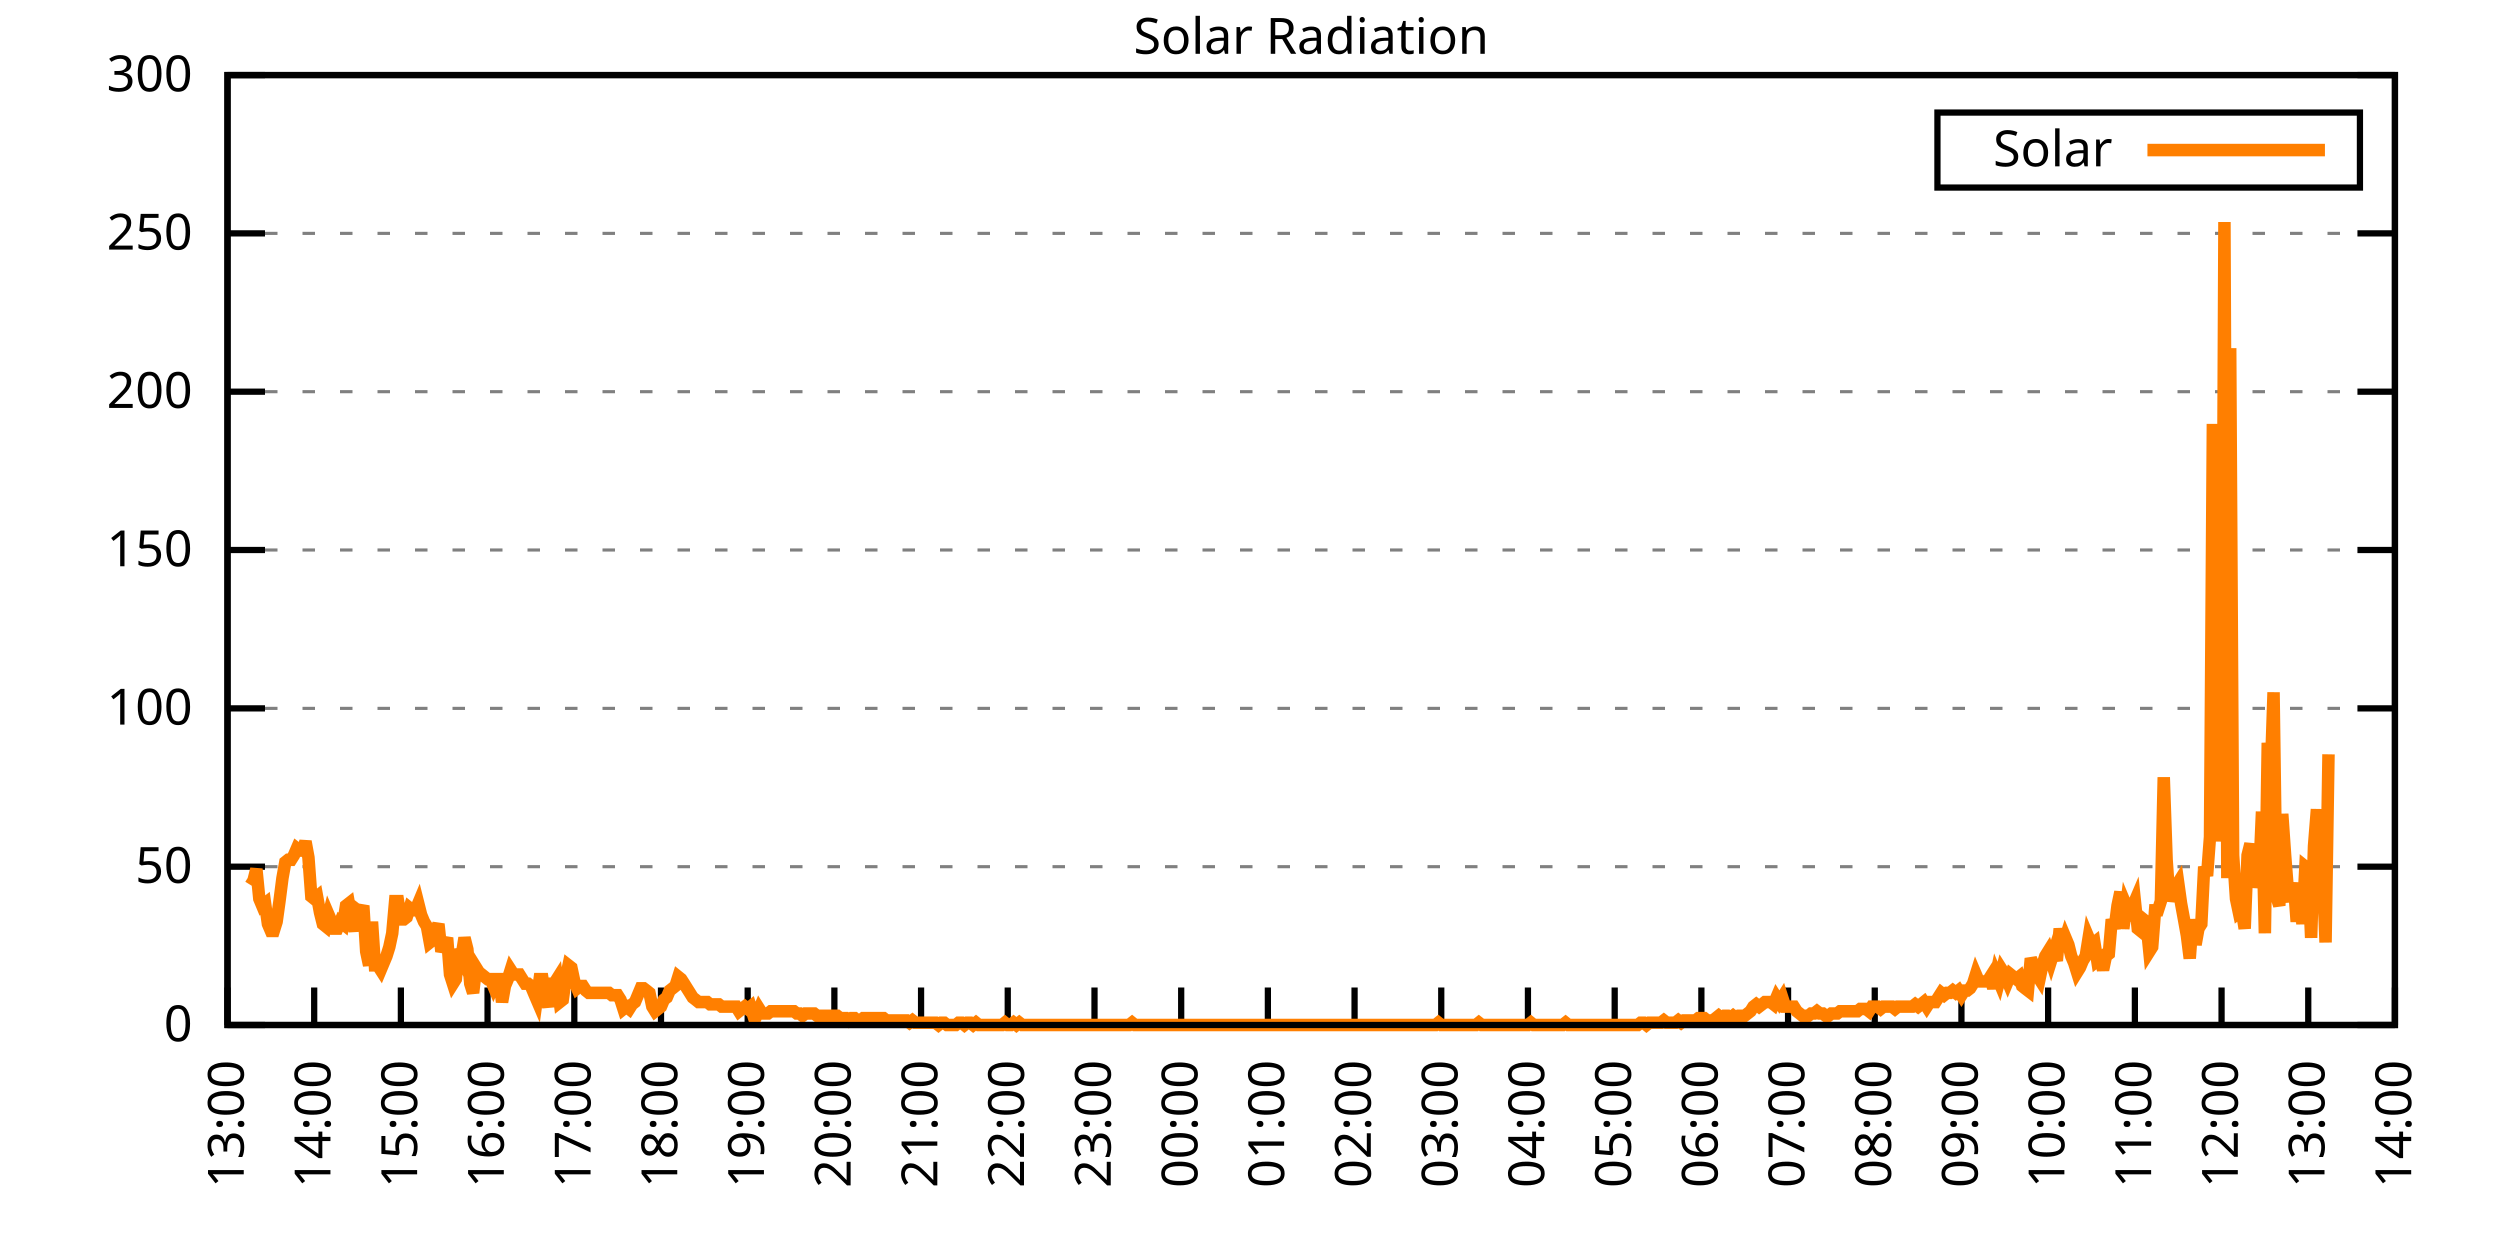
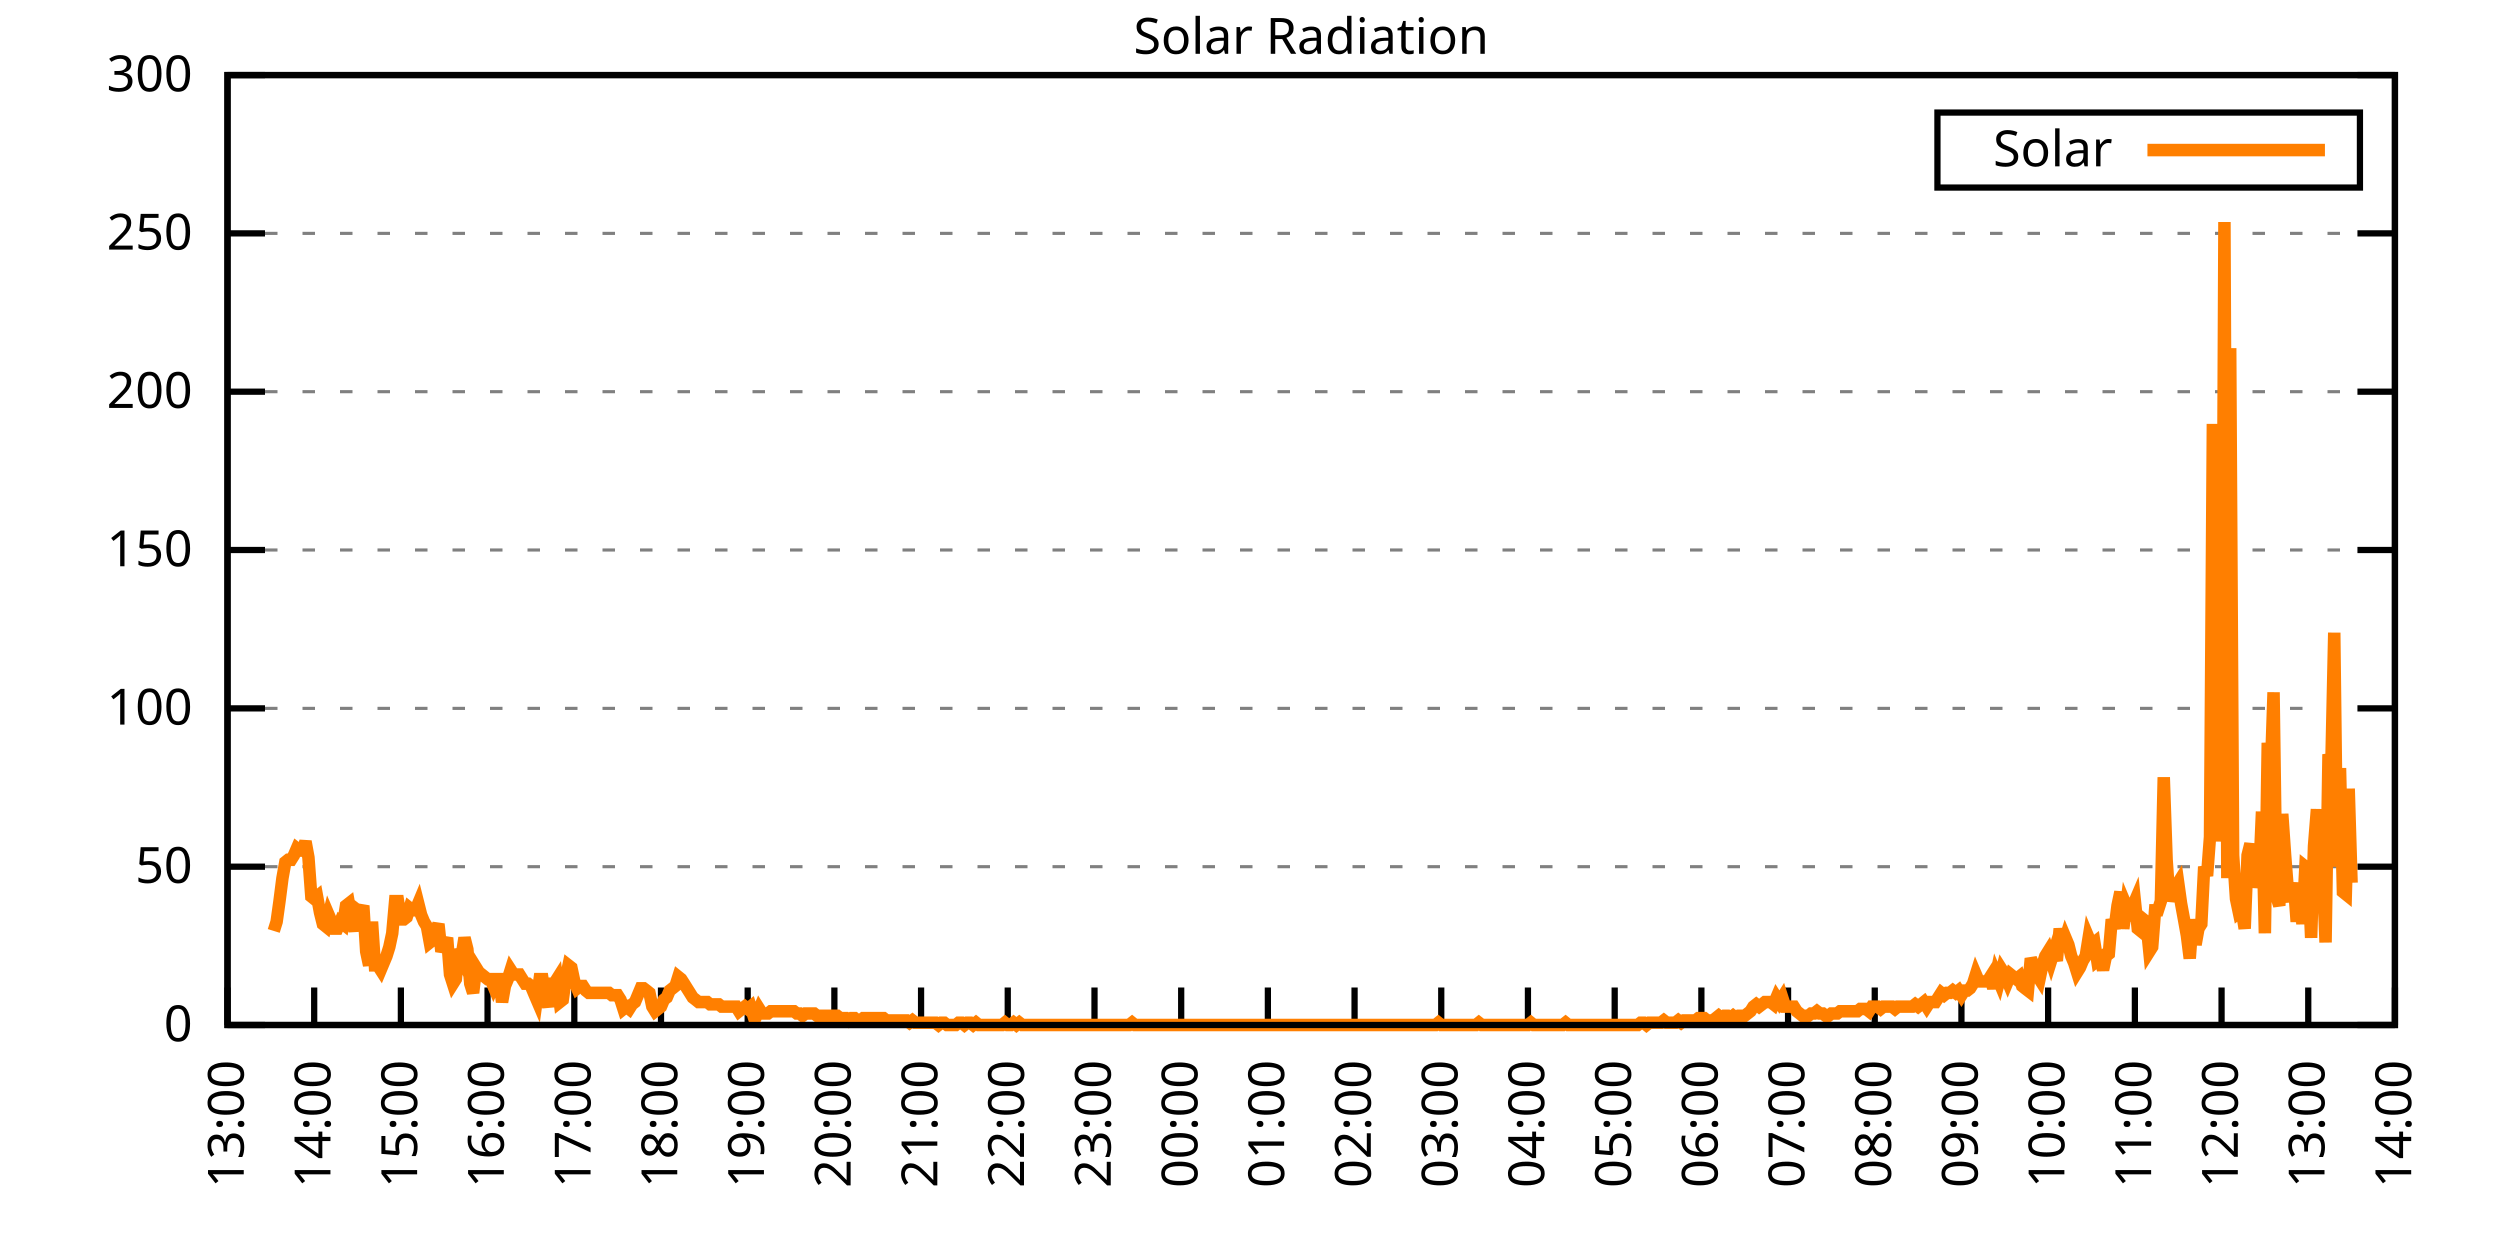
<svg xmlns="http://www.w3.org/2000/svg" xmlns:xlink="http://www.w3.org/1999/xlink" width="400" height="200" viewBox="0 0 400 200">
  <g id="gnuplot_canvas">
    <rect x="0" y="0" width="400" height="200" fill="none" />
    <defs>
      <circle id="gpDot" r="0.5" stroke-width="0.5" stroke="currentColor" />
      <path id="gpPt0" stroke-width="0.333" stroke="currentColor" d="M-1,0 h2 M0,-1 v2" />
      <path id="gpPt1" stroke-width="0.333" stroke="currentColor" d="M-1,-1 L1,1 M1,-1 L-1,1" />
      <path id="gpPt2" stroke-width="0.333" stroke="currentColor" d="M-1,0 L1,0 M0,-1 L0,1 M-1,-1 L1,1 M-1,1 L1,-1" />
      <rect id="gpPt3" stroke-width="0.333" stroke="currentColor" x="-1" y="-1" width="2" height="2" />
      <rect id="gpPt4" stroke-width="0.333" stroke="currentColor" fill="currentColor" x="-1" y="-1" width="2" height="2" />
      <circle id="gpPt5" stroke-width="0.333" stroke="currentColor" cx="0" cy="0" r="1" />
      <use xlink:href="#gpPt5" id="gpPt6" fill="currentColor" stroke="none" />
      <path id="gpPt7" stroke-width="0.333" stroke="currentColor" d="M0,-1.33 L-1.33,0.67 L1.33,0.67 z" />
      <use xlink:href="#gpPt7" id="gpPt8" fill="currentColor" stroke="none" />
      <use xlink:href="#gpPt7" id="gpPt9" stroke="currentColor" transform="rotate(180)" />
      <use xlink:href="#gpPt9" id="gpPt10" fill="currentColor" stroke="none" />
      <use xlink:href="#gpPt3" id="gpPt11" stroke="currentColor" transform="rotate(45)" />
      <use xlink:href="#gpPt11" id="gpPt12" fill="currentColor" stroke="none" />
      <path id="gpPt13" stroke-width="0.333" stroke="currentColor" d="M0,1.330 L1.265,0.411 L0.782,-1.067 L-0.782,-1.076 L-1.265,0.411 z" />
      <use xlink:href="#gpPt13" id="gpPt14" fill="currentColor" stroke="none" />
      <filter id="textbox" filterUnits="objectBoundingBox" x="0" y="0" height="1" width="1">
        <feFlood flood-color="white" flood-opacity="1" result="bgnd" />
        <feComposite in="SourceGraphic" in2="bgnd" operator="atop" />
      </filter>
      <filter id="greybox" filterUnits="objectBoundingBox" x="0" y="0" height="1" width="1">
        <feFlood flood-color="lightgrey" flood-opacity="1" result="grey" />
        <feComposite in="SourceGraphic" in2="grey" operator="atop" />
      </filter>
    </defs>
    <g fill="none" color="white" stroke="currentColor" stroke-width="1.00" stroke-linecap="butt" stroke-linejoin="miter">
</g>
    <g fill="none" color="black" stroke="currentColor" stroke-width="1.00" stroke-linecap="butt" stroke-linejoin="miter">
      <g stroke="none" shape-rendering="crispEdges">
        <polygon fill="rgb(255, 255, 255)" points="36.40,164.00 383.18,164.00 383.18,12.02 36.40,12.02 " />
      </g>
    </g>
    <g fill="none" color="black" stroke="currentColor" stroke-width="1.00" stroke-linecap="butt" stroke-linejoin="miter">
</g>
    <g fill="none" color="black" stroke="black" stroke-width="0.50" stroke-linecap="butt" stroke-linejoin="miter">
</g>
    <g fill="none" color="gray" stroke="currentColor" stroke-width="0.50" stroke-linecap="butt" stroke-linejoin="miter">
      <path stroke="gray" stroke-dasharray="2,4" class="gridline" d="M36.40,164.00 L383.19,164.00  " />
    </g>
    <g fill="none" color="gray" stroke="gray" stroke-width="1.00" stroke-linecap="butt" stroke-linejoin="miter">
</g>
    <g fill="none" color="black" stroke="currentColor" stroke-width="1.00" stroke-linecap="butt" stroke-linejoin="miter">
      <path stroke="black" d="M36.40,164.00 L42.40,164.00 M383.19,164.00 L377.19,164.00  " />
      <g transform="translate(30.80,166.60)" stroke="none" fill="black" font-family="Sans" font-size="8.00" text-anchor="end">
        <text>
          <tspan font-family="Sans"> 0</tspan>
        </text>
      </g>
    </g>
    <g fill="none" color="black" stroke="currentColor" stroke-width="1.00" stroke-linecap="butt" stroke-linejoin="miter">
</g>
    <g fill="none" color="black" stroke="black" stroke-width="0.50" stroke-linecap="butt" stroke-linejoin="miter">
</g>
    <g fill="none" color="gray" stroke="currentColor" stroke-width="0.50" stroke-linecap="butt" stroke-linejoin="miter">
      <path stroke="gray" stroke-dasharray="2,4" class="gridline" d="M36.40,138.67 L383.19,138.67  " />
    </g>
    <g fill="none" color="gray" stroke="gray" stroke-width="1.00" stroke-linecap="butt" stroke-linejoin="miter">
</g>
    <g fill="none" color="black" stroke="currentColor" stroke-width="1.00" stroke-linecap="butt" stroke-linejoin="miter">
      <path stroke="black" d="M36.40,138.67 L42.40,138.67 M383.19,138.67 L377.19,138.67  " />
      <g transform="translate(30.80,141.27)" stroke="none" fill="black" font-family="Sans" font-size="8.00" text-anchor="end">
        <text>
          <tspan font-family="Sans"> 50</tspan>
        </text>
      </g>
    </g>
    <g fill="none" color="black" stroke="currentColor" stroke-width="1.00" stroke-linecap="butt" stroke-linejoin="miter">
</g>
    <g fill="none" color="black" stroke="black" stroke-width="0.50" stroke-linecap="butt" stroke-linejoin="miter">
</g>
    <g fill="none" color="gray" stroke="currentColor" stroke-width="0.50" stroke-linecap="butt" stroke-linejoin="miter">
      <path stroke="gray" stroke-dasharray="2,4" class="gridline" d="M36.40,113.34 L383.19,113.34  " />
    </g>
    <g fill="none" color="gray" stroke="gray" stroke-width="1.00" stroke-linecap="butt" stroke-linejoin="miter">
</g>
    <g fill="none" color="black" stroke="currentColor" stroke-width="1.00" stroke-linecap="butt" stroke-linejoin="miter">
      <path stroke="black" d="M36.40,113.34 L42.40,113.34 M383.19,113.34 L377.19,113.34  " />
      <g transform="translate(30.80,115.94)" stroke="none" fill="black" font-family="Sans" font-size="8.00" text-anchor="end">
        <text>
          <tspan font-family="Sans"> 100</tspan>
        </text>
      </g>
    </g>
    <g fill="none" color="black" stroke="currentColor" stroke-width="1.00" stroke-linecap="butt" stroke-linejoin="miter">
</g>
    <g fill="none" color="black" stroke="black" stroke-width="0.50" stroke-linecap="butt" stroke-linejoin="miter">
</g>
    <g fill="none" color="gray" stroke="currentColor" stroke-width="0.50" stroke-linecap="butt" stroke-linejoin="miter">
      <path stroke="gray" stroke-dasharray="2,4" class="gridline" d="M36.40,88.00 L383.19,88.00  " />
    </g>
    <g fill="none" color="gray" stroke="gray" stroke-width="1.00" stroke-linecap="butt" stroke-linejoin="miter">
</g>
    <g fill="none" color="black" stroke="currentColor" stroke-width="1.00" stroke-linecap="butt" stroke-linejoin="miter">
      <path stroke="black" d="M36.40,88.00 L42.40,88.00 M383.19,88.00 L377.19,88.00  " />
      <g transform="translate(30.80,90.60)" stroke="none" fill="black" font-family="Sans" font-size="8.00" text-anchor="end">
        <text>
          <tspan font-family="Sans"> 150</tspan>
        </text>
      </g>
    </g>
    <g fill="none" color="black" stroke="currentColor" stroke-width="1.00" stroke-linecap="butt" stroke-linejoin="miter">
</g>
    <g fill="none" color="black" stroke="black" stroke-width="0.50" stroke-linecap="butt" stroke-linejoin="miter">
</g>
    <g fill="none" color="gray" stroke="currentColor" stroke-width="0.50" stroke-linecap="butt" stroke-linejoin="miter">
      <path stroke="gray" stroke-dasharray="2,4" class="gridline" d="M36.40,62.67 L383.19,62.67  " />
    </g>
    <g fill="none" color="gray" stroke="gray" stroke-width="1.00" stroke-linecap="butt" stroke-linejoin="miter">
</g>
    <g fill="none" color="black" stroke="currentColor" stroke-width="1.00" stroke-linecap="butt" stroke-linejoin="miter">
      <path stroke="black" d="M36.40,62.67 L42.40,62.67 M383.19,62.67 L377.19,62.67  " />
      <g transform="translate(30.80,65.27)" stroke="none" fill="black" font-family="Sans" font-size="8.00" text-anchor="end">
        <text>
          <tspan font-family="Sans"> 200</tspan>
        </text>
      </g>
    </g>
    <g fill="none" color="black" stroke="currentColor" stroke-width="1.00" stroke-linecap="butt" stroke-linejoin="miter">
</g>
    <g fill="none" color="black" stroke="black" stroke-width="0.50" stroke-linecap="butt" stroke-linejoin="miter">
</g>
    <g fill="none" color="gray" stroke="currentColor" stroke-width="0.50" stroke-linecap="butt" stroke-linejoin="miter">
      <path stroke="gray" stroke-dasharray="2,4" class="gridline" d="M36.40,37.34 L383.19,37.34  " />
    </g>
    <g fill="none" color="gray" stroke="gray" stroke-width="1.00" stroke-linecap="butt" stroke-linejoin="miter">
</g>
    <g fill="none" color="black" stroke="currentColor" stroke-width="1.00" stroke-linecap="butt" stroke-linejoin="miter">
      <path stroke="black" d="M36.40,37.34 L42.40,37.34 M383.19,37.34 L377.19,37.34  " />
      <g transform="translate(30.80,39.94)" stroke="none" fill="black" font-family="Sans" font-size="8.00" text-anchor="end">
        <text>
          <tspan font-family="Sans"> 250</tspan>
        </text>
      </g>
    </g>
    <g fill="none" color="black" stroke="currentColor" stroke-width="1.00" stroke-linecap="butt" stroke-linejoin="miter">
</g>
    <g fill="none" color="black" stroke="black" stroke-width="0.50" stroke-linecap="butt" stroke-linejoin="miter">
</g>
    <g fill="none" color="gray" stroke="currentColor" stroke-width="0.50" stroke-linecap="butt" stroke-linejoin="miter">
      <path stroke="gray" stroke-dasharray="2,4" class="gridline" d="M36.40,12.01 L383.19,12.01  " />
    </g>
    <g fill="none" color="gray" stroke="gray" stroke-width="1.00" stroke-linecap="butt" stroke-linejoin="miter">
</g>
    <g fill="none" color="black" stroke="currentColor" stroke-width="1.00" stroke-linecap="butt" stroke-linejoin="miter">
      <path stroke="black" d="M36.40,12.01 L42.40,12.01 M383.19,12.01 L377.19,12.01  " />
      <g transform="translate(30.80,14.61)" stroke="none" fill="black" font-family="Sans" font-size="8.00" text-anchor="end">
        <text>
          <tspan font-family="Sans"> 300</tspan>
        </text>
      </g>
    </g>
    <g fill="none" color="black" stroke="currentColor" stroke-width="1.00" stroke-linecap="butt" stroke-linejoin="miter">
      <path stroke="black" d="M36.40,164.00 L36.40,158.00  " />
      <g transform="translate(39.00,169.60) rotate(270.00)" stroke="none" fill="black" font-family="Sans" font-size="8.00" text-anchor="end">
        <text>
          <tspan font-family="Sans">13:00</tspan>
        </text>
      </g>
    </g>
    <g fill="none" color="black" stroke="currentColor" stroke-width="1.00" stroke-linecap="butt" stroke-linejoin="miter">
      <path stroke="black" d="M50.27,164.00 L50.27,158.00  " />
      <g transform="translate(52.87,169.60) rotate(270.00)" stroke="none" fill="black" font-family="Sans" font-size="8.00" text-anchor="end">
        <text>
          <tspan font-family="Sans">14:00</tspan>
        </text>
      </g>
    </g>
    <g fill="none" color="black" stroke="currentColor" stroke-width="1.00" stroke-linecap="butt" stroke-linejoin="miter">
      <path stroke="black" d="M64.14,164.00 L64.14,158.00  " />
      <g transform="translate(66.74,169.60) rotate(270.00)" stroke="none" fill="black" font-family="Sans" font-size="8.00" text-anchor="end">
        <text>
          <tspan font-family="Sans">15:00</tspan>
        </text>
      </g>
    </g>
    <g fill="none" color="black" stroke="currentColor" stroke-width="1.00" stroke-linecap="butt" stroke-linejoin="miter">
      <path stroke="black" d="M78.01,164.00 L78.01,158.00  " />
      <g transform="translate(80.61,169.60) rotate(270.00)" stroke="none" fill="black" font-family="Sans" font-size="8.00" text-anchor="end">
        <text>
          <tspan font-family="Sans">16:00</tspan>
        </text>
      </g>
    </g>
    <g fill="none" color="black" stroke="currentColor" stroke-width="1.00" stroke-linecap="butt" stroke-linejoin="miter">
      <path stroke="black" d="M91.89,164.00 L91.89,158.00  " />
      <g transform="translate(94.49,169.60) rotate(270.00)" stroke="none" fill="black" font-family="Sans" font-size="8.00" text-anchor="end">
        <text>
          <tspan font-family="Sans">17:00</tspan>
        </text>
      </g>
    </g>
    <g fill="none" color="black" stroke="currentColor" stroke-width="1.00" stroke-linecap="butt" stroke-linejoin="miter">
      <path stroke="black" d="M105.76,164.00 L105.76,158.00  " />
      <g transform="translate(108.36,169.60) rotate(270.00)" stroke="none" fill="black" font-family="Sans" font-size="8.00" text-anchor="end">
        <text>
          <tspan font-family="Sans">18:00</tspan>
        </text>
      </g>
    </g>
    <g fill="none" color="black" stroke="currentColor" stroke-width="1.00" stroke-linecap="butt" stroke-linejoin="miter">
      <path stroke="black" d="M119.63,164.00 L119.63,158.00  " />
      <g transform="translate(122.23,169.60) rotate(270.00)" stroke="none" fill="black" font-family="Sans" font-size="8.00" text-anchor="end">
        <text>
          <tspan font-family="Sans">19:00</tspan>
        </text>
      </g>
    </g>
    <g fill="none" color="black" stroke="currentColor" stroke-width="1.00" stroke-linecap="butt" stroke-linejoin="miter">
      <path stroke="black" d="M133.50,164.00 L133.50,158.00  " />
      <g transform="translate(136.10,169.60) rotate(270.00)" stroke="none" fill="black" font-family="Sans" font-size="8.00" text-anchor="end">
        <text>
          <tspan font-family="Sans">20:00</tspan>
        </text>
      </g>
    </g>
    <g fill="none" color="black" stroke="currentColor" stroke-width="1.00" stroke-linecap="butt" stroke-linejoin="miter">
      <path stroke="black" d="M147.37,164.00 L147.37,158.00  " />
      <g transform="translate(149.97,169.60) rotate(270.00)" stroke="none" fill="black" font-family="Sans" font-size="8.00" text-anchor="end">
        <text>
          <tspan font-family="Sans">21:00</tspan>
        </text>
      </g>
    </g>
    <g fill="none" color="black" stroke="currentColor" stroke-width="1.00" stroke-linecap="butt" stroke-linejoin="miter">
      <path stroke="black" d="M161.24,164.00 L161.24,158.00  " />
      <g transform="translate(163.84,169.60) rotate(270.00)" stroke="none" fill="black" font-family="Sans" font-size="8.00" text-anchor="end">
        <text>
          <tspan font-family="Sans">22:00</tspan>
        </text>
      </g>
    </g>
    <g fill="none" color="black" stroke="currentColor" stroke-width="1.00" stroke-linecap="butt" stroke-linejoin="miter">
      <path stroke="black" d="M175.12,164.00 L175.12,158.00  " />
      <g transform="translate(177.72,169.60) rotate(270.00)" stroke="none" fill="black" font-family="Sans" font-size="8.00" text-anchor="end">
        <text>
          <tspan font-family="Sans">23:00</tspan>
        </text>
      </g>
    </g>
    <g fill="none" color="black" stroke="currentColor" stroke-width="1.00" stroke-linecap="butt" stroke-linejoin="miter">
      <path stroke="black" d="M188.99,164.00 L188.99,158.00  " />
      <g transform="translate(191.59,169.60) rotate(270.00)" stroke="none" fill="black" font-family="Sans" font-size="8.00" text-anchor="end">
        <text>
          <tspan font-family="Sans">00:00</tspan>
        </text>
      </g>
    </g>
    <g fill="none" color="black" stroke="currentColor" stroke-width="1.00" stroke-linecap="butt" stroke-linejoin="miter">
      <path stroke="black" d="M202.86,164.00 L202.86,158.00  " />
      <g transform="translate(205.46,169.60) rotate(270.00)" stroke="none" fill="black" font-family="Sans" font-size="8.00" text-anchor="end">
        <text>
          <tspan font-family="Sans">01:00</tspan>
        </text>
      </g>
    </g>
    <g fill="none" color="black" stroke="currentColor" stroke-width="1.00" stroke-linecap="butt" stroke-linejoin="miter">
      <path stroke="black" d="M216.73,164.00 L216.73,158.00  " />
      <g transform="translate(219.33,169.60) rotate(270.00)" stroke="none" fill="black" font-family="Sans" font-size="8.00" text-anchor="end">
        <text>
          <tspan font-family="Sans">02:00</tspan>
        </text>
      </g>
    </g>
    <g fill="none" color="black" stroke="currentColor" stroke-width="1.00" stroke-linecap="butt" stroke-linejoin="miter">
      <path stroke="black" d="M230.60,164.00 L230.60,158.00  " />
      <g transform="translate(233.20,169.60) rotate(270.00)" stroke="none" fill="black" font-family="Sans" font-size="8.00" text-anchor="end">
        <text>
          <tspan font-family="Sans">03:00</tspan>
        </text>
      </g>
    </g>
    <g fill="none" color="black" stroke="currentColor" stroke-width="1.00" stroke-linecap="butt" stroke-linejoin="miter">
      <path stroke="black" d="M244.47,164.00 L244.47,158.00  " />
      <g transform="translate(247.07,169.60) rotate(270.00)" stroke="none" fill="black" font-family="Sans" font-size="8.00" text-anchor="end">
        <text>
          <tspan font-family="Sans">04:00</tspan>
        </text>
      </g>
    </g>
    <g fill="none" color="black" stroke="currentColor" stroke-width="1.00" stroke-linecap="butt" stroke-linejoin="miter">
      <path stroke="black" d="M258.35,164.00 L258.35,158.00  " />
      <g transform="translate(260.95,169.60) rotate(270.00)" stroke="none" fill="black" font-family="Sans" font-size="8.00" text-anchor="end">
        <text>
          <tspan font-family="Sans">05:00</tspan>
        </text>
      </g>
    </g>
    <g fill="none" color="black" stroke="currentColor" stroke-width="1.00" stroke-linecap="butt" stroke-linejoin="miter">
      <path stroke="black" d="M272.22,164.00 L272.22,158.00  " />
      <g transform="translate(274.82,169.60) rotate(270.00)" stroke="none" fill="black" font-family="Sans" font-size="8.00" text-anchor="end">
        <text>
          <tspan font-family="Sans">06:00</tspan>
        </text>
      </g>
    </g>
    <g fill="none" color="black" stroke="currentColor" stroke-width="1.00" stroke-linecap="butt" stroke-linejoin="miter">
      <path stroke="black" d="M286.09,164.00 L286.09,158.00  " />
      <g transform="translate(288.69,169.60) rotate(270.00)" stroke="none" fill="black" font-family="Sans" font-size="8.00" text-anchor="end">
        <text>
          <tspan font-family="Sans">07:00</tspan>
        </text>
      </g>
    </g>
    <g fill="none" color="black" stroke="currentColor" stroke-width="1.00" stroke-linecap="butt" stroke-linejoin="miter">
      <path stroke="black" d="M299.96,164.00 L299.96,158.00  " />
      <g transform="translate(302.56,169.60) rotate(270.00)" stroke="none" fill="black" font-family="Sans" font-size="8.00" text-anchor="end">
        <text>
          <tspan font-family="Sans">08:00</tspan>
        </text>
      </g>
    </g>
    <g fill="none" color="black" stroke="currentColor" stroke-width="1.00" stroke-linecap="butt" stroke-linejoin="miter">
      <path stroke="black" d="M313.83,164.00 L313.83,158.00  " />
      <g transform="translate(316.43,169.60) rotate(270.00)" stroke="none" fill="black" font-family="Sans" font-size="8.00" text-anchor="end">
        <text>
          <tspan font-family="Sans">09:00</tspan>
        </text>
      </g>
    </g>
    <g fill="none" color="black" stroke="currentColor" stroke-width="1.00" stroke-linecap="butt" stroke-linejoin="miter">
      <path stroke="black" d="M327.70,164.00 L327.70,158.00  " />
      <g transform="translate(330.30,169.60) rotate(270.00)" stroke="none" fill="black" font-family="Sans" font-size="8.00" text-anchor="end">
        <text>
          <tspan font-family="Sans">10:00</tspan>
        </text>
      </g>
    </g>
    <g fill="none" color="black" stroke="currentColor" stroke-width="1.00" stroke-linecap="butt" stroke-linejoin="miter">
      <path stroke="black" d="M341.58,164.00 L341.58,158.00  " />
      <g transform="translate(344.18,169.60) rotate(270.00)" stroke="none" fill="black" font-family="Sans" font-size="8.00" text-anchor="end">
        <text>
          <tspan font-family="Sans">11:00</tspan>
        </text>
      </g>
    </g>
    <g fill="none" color="black" stroke="currentColor" stroke-width="1.00" stroke-linecap="butt" stroke-linejoin="miter">
      <path stroke="black" d="M355.45,164.00 L355.45,158.00  " />
      <g transform="translate(358.05,169.60) rotate(270.00)" stroke="none" fill="black" font-family="Sans" font-size="8.00" text-anchor="end">
        <text>
          <tspan font-family="Sans">12:00</tspan>
        </text>
      </g>
    </g>
    <g fill="none" color="black" stroke="currentColor" stroke-width="1.00" stroke-linecap="butt" stroke-linejoin="miter">
      <path stroke="black" d="M369.32,164.00 L369.32,158.00  " />
      <g transform="translate(371.92,169.60) rotate(270.00)" stroke="none" fill="black" font-family="Sans" font-size="8.00" text-anchor="end">
        <text>
          <tspan font-family="Sans">13:00</tspan>
        </text>
      </g>
    </g>
    <g fill="none" color="black" stroke="currentColor" stroke-width="1.00" stroke-linecap="butt" stroke-linejoin="miter">
      <path stroke="black" d="M383.19,164.00 L383.19,158.00  " />
      <g transform="translate(385.79,169.60) rotate(270.00)" stroke="none" fill="black" font-family="Sans" font-size="8.00" text-anchor="end">
        <text>
          <tspan font-family="Sans">14:00</tspan>
        </text>
      </g>
    </g>
    <g fill="none" color="black" stroke="currentColor" stroke-width="1.00" stroke-linecap="butt" stroke-linejoin="miter">
</g>
    <g fill="none" color="black" stroke="currentColor" stroke-width="1.00" stroke-linecap="butt" stroke-linejoin="miter">
      <path stroke="black" d="M36.40,12.01 L36.40,164.00 L383.19,164.00 L383.19,12.01 L36.40,12.01 Z  " />
    </g>
    <g fill="none" color="black" stroke="currentColor" stroke-width="1.00" stroke-linecap="butt" stroke-linejoin="miter">
</g>
    <g fill="none" color="black" stroke="currentColor" stroke-width="1.00" stroke-linecap="butt" stroke-linejoin="miter">
      <path stroke="black" d="M309.99,30.01 L309.99,18.01 L377.59,18.01 L377.59,30.01 L309.99,30.01 Z  " />
    </g>
    <g id="Solar_Radiation_plot_1">
      <g fill="none" color="white" stroke="black" stroke-width="2.00" stroke-linecap="butt" stroke-linejoin="miter">
</g>
      <g fill="none" color="black" stroke="currentColor" stroke-width="2.00" stroke-linecap="butt" stroke-linejoin="miter">
        <g transform="translate(337.99,26.61)" stroke="none" fill="black" font-family="Sans" font-size="8.00" text-anchor="end">
          <text>
            <tspan font-family="Sans">Solar</tspan>
          </text>
        </g>
      </g>
      <g fill="none" color="black" stroke="currentColor" stroke-width="2.00" stroke-linecap="butt" stroke-linejoin="miter">
-         <path stroke="rgb(255, 127,   0)" d="M343.59,24.01 L371.99,24.01 M40.10,141.61 L40.56,140.87 L41.02,139.04 L41.49,143.81 L41.95,144.91 L42.41,144.55   L42.87,147.85 L43.34,148.95 L43.80,148.95 L44.26,147.48 L44.72,144.18 L45.19,140.51 L45.65,137.94 L46.11,137.57   L46.57,137.57 L47.03,136.84 L47.50,135.74 L47.96,136.10 L48.42,136.10 L48.88,134.63 L49.35,137.20 L49.81,143.44   L50.27,143.81 L50.73,143.44 L51.20,146.01 L51.66,147.85 L52.12,148.22 L52.58,146.38 L53.05,147.48 L53.51,148.58   L53.97,148.58 L54.43,147.48 L54.90,147.85 L55.36,144.91 L55.82,144.55 L56.28,147.11 L56.75,148.95 L57.21,145.65   L57.67,146.01 L58.13,144.91 L58.59,152.25 L59.06,154.46 L59.52,147.48 L59.98,154.46 L60.44,154.46 L60.91,155.19   L61.37,154.09 L61.83,152.99 L62.29,151.52 L62.76,149.32 L63.22,144.18 L63.68,144.18 L64.14,147.11 L64.61,147.11   L65.07,146.75 L65.53,145.28 L65.99,145.65 L66.46,145.65 L66.92,144.55 L67.38,146.38 L67.84,147.48 L68.30,148.22   L68.77,150.79 L69.23,150.42 L69.69,148.95 L70.15,147.85 L70.62,152.25 L71.08,151.15 L71.54,150.05 L72.00,155.92   L72.47,157.39 L72.93,156.66 L73.39,151.89 L73.85,152.99 L74.32,150.05 L74.78,151.89 L75.24,157.39 L75.70,158.86   L76.17,154.82 L76.63,155.56 L77.09,155.92 L77.55,156.29 L78.01,156.66 L78.48,156.66 L78.94,157.76 L79.40,156.66   L79.86,156.66 L80.33,160.33 L80.79,157.76 L81.25,156.66 L81.71,155.19 L82.18,155.92 L82.64,155.92 L83.10,155.92   L83.56,156.66 L84.03,157.39 L84.49,157.39 L84.95,157.76 L85.41,158.86 L85.88,159.96 L86.34,156.66 L86.80,156.66   L87.26,159.60 L87.72,161.06 L88.19,157.39 L88.65,157.39 L89.11,156.66 L89.57,160.33 L90.04,159.96 L90.50,156.66   L90.96,154.46 L91.42,154.82 L91.89,157.03 L92.35,158.13 L92.81,157.76 L93.27,157.76 L93.74,158.49 L94.20,158.86   L94.66,158.86 L95.12,158.86 L95.59,158.86 L96.05,158.86 L96.51,158.86 L96.97,158.86 L97.44,158.86 L97.90,159.23   L98.36,159.23 L98.82,159.23 L99.28,159.96 L99.75,161.43 L100.21,161.06 L100.67,161.43 L101.13,160.70 L101.60,160.33   L102.06,159.23 L102.52,158.13 L102.98,158.13 L103.45,158.49 L103.91,158.86 L104.37,161.06 L104.83,161.80 L105.30,161.43   L105.76,161.06 L106.22,159.96 L106.68,159.60 L107.15,158.49 L107.61,158.13 L108.07,157.76 L108.53,156.29 L108.99,156.66   L109.46,157.39 L109.92,158.13 L110.38,158.86 L110.84,159.60 L111.31,159.96 L111.77,160.33 L112.23,160.33 L112.69,160.33   L113.16,160.33 L113.62,160.70 L114.08,160.70 L114.54,160.70 L115.01,160.70 L115.47,161.06 L115.93,161.06 L116.39,161.06   L116.86,161.06 L117.32,161.06 L117.78,161.06 L118.24,161.80 L118.70,161.43 L119.17,161.06 L119.63,161.43 L120.09,161.06   L120.55,162.53 L121.02,162.53 L121.48,161.43 L121.94,162.16 L122.40,162.16 L122.87,162.16 L123.33,161.80 L123.79,161.80   L124.25,161.80 L124.72,161.80 L125.18,161.80 L125.64,161.80 L126.10,161.80 L126.57,161.80 L127.03,161.80 L127.49,162.16   L127.95,162.16 L128.41,162.53 L128.88,162.16 L129.34,162.16 L129.80,162.16 L130.26,162.16 L130.73,162.53 L131.19,162.53   L131.65,162.53 L132.11,162.53 L132.58,162.53 L133.04,162.53 L133.50,162.53 L133.96,162.53 L134.43,162.90 L134.89,162.90   L135.35,162.90 L135.81,163.27 L136.28,162.90 L136.74,162.90 L137.20,163.27 L137.66,163.27 L138.13,162.90 L138.59,162.90   L139.05,162.90 L139.51,162.90 L139.97,162.90 L140.44,162.90 L140.90,162.90 L141.36,162.90 L141.82,163.27 L142.29,163.27   L142.75,163.27 L143.21,163.27 L143.67,163.27 L144.14,163.27 L144.60,163.27 L145.06,163.27 L145.52,163.63 L145.99,163.27   L146.45,163.63 L146.91,163.63 L147.37,163.63 L147.84,163.63 L148.30,163.63 L148.76,163.63 L149.22,163.63 L149.68,163.63   L150.15,164.00 L150.61,163.63 L151.07,163.63 L151.53,164.00 L152.00,164.00 L152.46,164.00 L152.92,164.00 L153.38,163.63   L153.85,163.63 L154.31,164.00 L154.77,163.63 L155.23,163.63 L155.70,164.00 L156.16,163.63 L156.62,164.00 L157.08,164.00   L157.55,164.00 L158.01,164.00 L158.47,164.00 L158.93,164.00 L159.39,164.00 L159.86,164.00 L160.32,164.00 L160.78,163.63   L161.24,164.00 L161.71,164.00 L162.17,163.63 L162.63,164.00 L163.09,163.63 L163.56,164.00 L164.02,164.00 L164.48,164.00   L164.94,164.00 L165.41,164.00 L165.87,164.00 L166.33,164.00 L166.79,164.00 L167.26,164.00 L167.72,164.00 L168.18,164.00   L168.64,164.00 L169.10,164.00 L169.57,164.00 L170.03,164.00 L170.49,164.00 L170.95,164.00 L171.42,164.00 L171.88,164.00   L172.34,164.00 L172.80,164.00 L173.27,164.00 L173.73,164.00 L174.19,164.00 L174.65,164.00 L175.12,164.00 L175.58,164.00   L176.04,164.00 L176.50,164.00 L176.97,164.00 L177.43,164.00 L177.89,164.00 L178.35,164.00 L178.82,164.00 L179.28,164.00   L179.74,164.00 L180.20,164.00 L180.66,164.00 L181.13,163.63 L181.59,164.00 L182.05,164.00 L182.51,164.00 L182.98,164.00   L183.44,164.00 L183.90,164.00 L184.36,164.00 L184.83,164.00 L185.29,164.00 L185.75,164.00 L186.21,164.00 L186.68,164.00   L187.14,164.00 L187.60,164.00 L188.06,164.00 L188.53,164.00 L188.99,164.00 L189.45,164.00 L189.91,164.00 L190.37,164.00   L190.84,164.00 L191.30,164.00 L191.76,164.00 L192.22,164.00 L192.69,164.00 L193.15,164.00 L193.61,164.00 L194.07,164.00   L194.54,164.00 L195.00,164.00 L195.46,164.00 L195.92,164.00 L196.39,164.00 L196.85,164.00 L197.31,164.00 L197.77,164.00   L198.24,164.00 L198.70,164.00 L199.16,164.00 L199.62,164.00 L200.08,164.00 L200.55,164.00 L201.01,164.00 L201.47,164.00   L201.93,164.00 L202.40,164.00 L202.86,164.00 L203.32,164.00 L203.78,164.00 L204.25,164.00 L204.71,164.00 L205.17,164.00   L205.63,164.00 L206.10,164.00 L206.56,164.00 L207.02,164.00 L207.48,164.00 L207.95,164.00 L208.41,164.00 L208.87,164.00   L209.33,164.00 L209.80,164.00 L210.26,164.00 L210.72,164.00 L211.18,164.00 L211.64,164.00 L212.11,164.00 L212.57,164.00   L213.03,164.00 L213.49,164.00 L213.96,164.00 L214.42,164.00 L214.88,164.00 L215.34,164.00 L215.81,164.00 L216.27,164.00   L216.73,164.00 L217.19,164.00 L217.66,164.00 L218.12,164.00 L218.58,164.00 L219.04,164.00 L219.51,164.00 L219.97,164.00   L220.43,164.00 L220.89,164.00 L221.35,164.00 L221.82,164.00 L222.28,164.00 L222.74,164.00 L223.20,164.00 L223.67,164.00   L224.13,164.00 L224.59,164.00 L225.05,164.00 L225.52,164.00 L225.98,164.00 L226.44,164.00 L226.90,164.00 L227.37,164.00   L227.83,164.00 L228.29,164.00 L228.75,164.00 L229.22,164.00 L229.68,164.00 L230.14,163.63 L230.60,164.00 L231.06,164.00   L231.53,164.00 L231.99,164.00 L232.45,164.00 L232.91,164.00 L233.38,164.00 L233.84,164.00 L234.30,164.00 L234.76,164.00   L235.23,164.00 L235.69,164.00 L236.15,164.00 L236.61,163.63 L237.08,164.00 L237.54,164.00 L238.00,164.00 L238.46,164.00   L238.93,164.00 L239.39,164.00 L239.85,164.00 L240.31,164.00 L240.77,164.00 L241.24,164.00 L241.70,164.00 L242.16,164.00   L242.62,164.00 L243.09,164.00 L243.55,164.00 L244.01,164.00 L244.47,164.00 L244.94,163.63 L245.40,164.00 L245.86,164.00   L246.32,164.00 L246.79,164.00 L247.25,164.00 L247.71,164.00 L248.17,164.00 L248.64,164.00 L249.10,164.00 L249.56,164.00   L250.02,164.00 L250.49,163.63 L250.95,164.00 L251.41,164.00 L251.87,164.00 L252.33,164.00 L252.80,164.00 L253.26,164.00   L253.72,164.00 L254.18,164.00 L254.65,164.00 L255.11,164.00 L255.57,164.00 L256.03,164.00 L256.50,164.00 L256.96,164.00   L257.42,164.00 L257.88,164.00 L258.35,164.00 L258.81,164.00 L259.27,164.00 L259.73,164.00 L260.20,164.00 L260.66,164.00   L261.12,164.00 L261.58,164.00 L262.04,164.00 L262.51,163.63 L262.97,163.63 L263.43,164.00 L263.89,163.63 L264.36,163.63   L264.82,163.63 L265.28,163.63 L265.74,163.63 L266.21,163.27 L266.67,163.63 L267.13,163.63 L267.59,163.63 L268.06,163.63   L268.52,163.27 L268.98,163.63 L269.44,163.27 L269.91,163.27 L270.37,163.27 L270.83,163.27 L271.29,163.27 L271.75,162.90   L272.22,162.90 L272.68,162.90 L273.14,163.27 L273.60,163.27 L274.07,163.27 L274.53,162.90 L274.99,162.53 L275.45,162.90   L275.92,162.53 L276.38,162.53 L276.84,162.90 L277.30,162.53 L277.77,162.90 L278.23,162.53 L278.69,162.53 L279.15,162.53   L279.62,162.16 L280.08,161.80 L280.54,161.06 L281.00,160.70 L281.46,161.06 L281.93,160.70 L282.39,160.33 L282.85,160.33   L283.31,160.33 L283.78,160.70 L284.24,159.60 L284.70,160.33 L285.16,159.60 L285.63,161.06 L286.09,161.06 L286.55,161.06   L287.01,161.06 L287.48,161.80 L287.94,162.16 L288.40,162.53 L288.86,162.53 L289.33,162.53 L289.79,162.16 L290.25,162.16   L290.71,161.80 L291.18,162.16 L291.64,162.16 L292.10,162.53 L292.56,162.53 L293.02,162.16 L293.49,162.16 L293.95,162.16   L294.41,161.80 L294.87,161.80 L295.34,161.80 L295.80,161.80 L296.26,161.80 L296.72,161.80 L297.19,161.80 L297.65,161.43   L298.11,161.43 L298.57,161.43 L299.04,161.80 L299.50,161.06 L299.96,161.06 L300.42,161.06 L300.89,161.43 L301.35,161.06   L301.81,161.06 L302.27,161.06 L302.73,161.06 L303.20,161.43 L303.66,161.06 L304.12,161.06 L304.58,161.06 L305.05,161.06   L305.51,161.06 L305.97,161.06 L306.43,160.70 L306.90,161.06 L307.36,160.70 L307.82,160.33 L308.28,161.06 L308.75,160.33   L309.21,160.33 L309.67,160.33 L310.13,159.60 L310.60,158.86 L311.06,159.23 L311.52,158.86 L311.98,158.86 L312.44,158.49   L312.91,158.86 L313.37,158.49 L313.83,159.23 L314.29,158.49 L314.76,158.49 L315.22,158.13 L315.68,157.39 L316.14,155.92   L316.61,157.03 L317.07,157.03 L317.53,157.03 L317.99,157.03 L318.46,156.29 L318.92,158.13 L319.38,155.92 L319.84,157.03   L320.31,155.19 L320.77,155.92 L321.23,157.03 L321.69,155.92 L322.15,156.29 L322.62,156.66 L323.08,156.29 L323.54,157.76   L324.00,158.13 L324.47,158.49 L324.93,153.35 L325.39,154.46 L325.85,155.92 L326.32,156.66 L326.78,154.46 L327.24,152.99   L327.70,152.25 L328.17,153.72 L328.63,152.25 L329.09,153.72 L329.55,148.58 L330.02,151.52 L330.48,150.05 L330.94,151.15   L331.40,152.99 L331.87,154.09 L332.33,155.56 L332.79,154.82 L333.25,153.72 L333.71,152.99 L334.18,150.05 L334.64,151.15   L335.10,150.79 L335.56,153.72 L336.03,153.35 L336.49,155.19 L336.95,152.99 L337.41,152.62 L337.88,147.11 L338.34,148.58   L338.80,144.91 L339.26,142.71 L339.73,148.58 L340.19,144.91 L340.65,146.01 L341.11,145.28 L341.58,144.18 L342.04,148.58   L342.50,148.95 L342.96,147.11 L343.42,147.48 L343.89,152.25 L344.35,151.52 L344.81,145.65 L345.27,145.65 L345.74,144.18   L346.20,124.36 L346.66,137.57 L347.12,144.18 L347.59,142.34 L348.05,141.98 L348.51,141.24 L348.97,144.55 L349.44,147.11   L349.90,149.68 L350.36,153.35 L350.82,147.11 L351.29,151.15 L351.75,148.58 L352.21,147.85 L352.67,138.67 L353.13,140.14   L353.60,133.90 L354.06,67.83 L354.52,134.63 L354.98,121.79 L355.45,133.90 L355.91,35.52 L356.37,140.51 L356.83,55.71   L357.30,136.84 L357.76,143.81 L358.22,146.01 L358.68,145.65 L359.15,148.58 L359.61,136.84 L360.07,135.00 L360.53,141.98   L361.00,139.41 L361.46,140.51 L361.92,129.86 L362.38,149.32 L362.84,118.85 L363.31,124.36 L363.77,110.77 L364.23,143.44   L364.69,144.91 L365.16,130.23 L365.62,136.84 L366.08,142.71 L366.54,144.18 L367.01,141.24 L367.47,147.48 L367.93,141.98   L368.39,147.85 L368.86,138.67 L369.32,139.04 L369.78,150.05 L370.24,135.37 L370.71,129.49 L371.17,139.04 L371.63,139.04   L372.09,150.79 L372.56,120.69  " />
+         <path stroke="rgb(255, 127,   0)" d="M343.59,24.01 L371.99,24.01 M43.80,148.95 L44.26,147.48 L44.72,144.18 L45.19,140.51 L45.65,137.94 L46.11,137.57   L46.57,137.57 L47.03,136.84 L47.50,135.74 L47.96,136.10 L48.42,136.10 L48.88,134.63 L49.35,137.20 L49.81,143.44   L50.27,143.81 L50.73,143.44 L51.20,146.01 L51.66,147.85 L52.12,148.22 L52.58,146.38 L53.05,147.48 L53.51,148.58   L53.97,148.58 L54.43,147.48 L54.90,147.85 L55.36,144.91 L55.82,144.55 L56.28,147.11 L56.75,148.95 L57.21,145.65   L57.67,146.01 L58.13,144.91 L58.59,152.25 L59.06,154.46 L59.52,147.48 L59.98,154.46 L60.44,154.46 L60.91,155.19   L61.37,154.09 L61.83,152.99 L62.29,151.52 L62.76,149.32 L63.22,144.18 L63.68,144.18 L64.14,147.11 L64.61,147.11   L65.07,146.75 L65.53,145.28 L65.99,145.65 L66.46,145.65 L66.92,144.55 L67.38,146.38 L67.84,147.48 L68.30,148.22   L68.77,150.79 L69.23,150.42 L69.69,148.95 L70.15,147.85 L70.62,152.25 L71.08,151.15 L71.54,150.05 L72.00,155.92   L72.47,157.39 L72.93,156.66 L73.39,151.89 L73.85,152.99 L74.32,150.05 L74.78,151.89 L75.24,157.39 L75.70,158.86   L76.17,154.82 L76.63,155.56 L77.09,155.92 L77.55,156.29 L78.01,156.66 L78.48,156.66 L78.94,157.76 L79.40,156.66   L79.86,156.66 L80.33,160.33 L80.79,157.76 L81.25,156.66 L81.71,155.19 L82.18,155.92 L82.64,155.92 L83.10,155.92   L83.56,156.66 L84.03,157.39 L84.49,157.39 L84.95,157.76 L85.41,158.86 L85.88,159.96 L86.34,156.66 L86.80,156.66   L87.26,159.60 L87.72,161.06 L88.19,157.39 L88.65,157.39 L89.11,156.66 L89.57,160.33 L90.04,159.96 L90.50,156.66   L90.96,154.46 L91.42,154.82 L91.89,157.03 L92.35,158.13 L92.81,157.76 L93.27,157.76 L93.74,158.49 L94.20,158.86   L94.66,158.86 L95.12,158.86 L95.59,158.86 L96.05,158.86 L96.51,158.86 L96.97,158.86 L97.44,158.86 L97.90,159.23   L98.36,159.23 L98.82,159.23 L99.28,159.96 L99.75,161.43 L100.21,161.06 L100.67,161.43 L101.13,160.70 L101.60,160.33   L102.06,159.23 L102.52,158.13 L102.98,158.13 L103.45,158.49 L103.91,158.86 L104.37,161.06 L104.83,161.80 L105.30,161.43   L105.76,161.06 L106.22,159.96 L106.68,159.60 L107.15,158.49 L107.61,158.13 L108.07,157.76 L108.53,156.29 L108.99,156.66   L109.46,157.39 L109.92,158.13 L110.38,158.86 L110.84,159.60 L111.31,159.96 L111.77,160.33 L112.23,160.33 L112.69,160.33   L113.16,160.33 L113.62,160.70 L114.08,160.70 L114.54,160.70 L115.01,160.70 L115.47,161.06 L115.93,161.06 L116.39,161.06   L116.86,161.06 L117.32,161.06 L117.78,161.06 L118.24,161.80 L118.70,161.43 L119.17,161.06 L119.63,161.43 L120.09,161.06   L120.55,162.53 L121.02,162.53 L121.48,161.43 L121.94,162.16 L122.40,162.16 L122.87,162.16 L123.33,161.80 L123.79,161.80   L124.25,161.80 L124.72,161.80 L125.18,161.80 L125.64,161.80 L126.10,161.80 L126.57,161.80 L127.03,161.80 L127.49,162.16   L127.95,162.16 L128.41,162.53 L128.88,162.16 L129.34,162.16 L129.80,162.16 L130.26,162.16 L130.73,162.53 L131.19,162.53   L131.65,162.53 L132.11,162.53 L132.58,162.53 L133.04,162.53 L133.50,162.53 L133.96,162.53 L134.43,162.90 L134.89,162.90   L135.35,162.90 L135.81,163.27 L136.28,162.90 L136.74,162.90 L137.20,163.27 L137.66,163.27 L138.13,162.90 L138.59,162.90   L139.05,162.90 L139.51,162.90 L139.97,162.90 L140.44,162.90 L140.90,162.90 L141.36,162.90 L141.82,163.27 L142.29,163.27   L142.75,163.27 L143.21,163.27 L143.67,163.27 L144.14,163.27 L144.60,163.27 L145.06,163.27 L145.52,163.63 L145.99,163.27   L146.45,163.63 L146.91,163.63 L147.37,163.63 L147.84,163.63 L148.30,163.63 L148.76,163.63 L149.22,163.63 L149.68,163.63   L150.15,164.00 L150.61,163.63 L151.07,163.63 L151.53,164.00 L152.00,164.00 L152.46,164.00 L152.92,164.00 L153.38,163.63   L153.85,163.63 L154.31,164.00 L154.77,163.63 L155.23,163.63 L155.70,164.00 L156.16,163.63 L156.62,164.00 L157.08,164.00   L157.55,164.00 L158.01,164.00 L158.47,164.00 L158.93,164.00 L159.39,164.00 L159.86,164.00 L160.32,164.00 L160.78,163.63   L161.24,164.00 L161.71,164.00 L162.17,163.63 L162.63,164.00 L163.09,163.63 L163.56,164.00 L164.02,164.00 L164.48,164.00   L164.94,164.00 L165.41,164.00 L165.87,164.00 L166.33,164.00 L166.79,164.00 L167.26,164.00 L167.72,164.00 L168.18,164.00   L168.64,164.00 L169.10,164.00 L169.57,164.00 L170.03,164.00 L170.49,164.00 L170.95,164.00 L171.42,164.00 L171.88,164.00   L172.34,164.00 L172.80,164.00 L173.27,164.00 L173.73,164.00 L174.19,164.00 L174.65,164.00 L175.12,164.00 L175.58,164.00   L176.04,164.00 L176.50,164.00 L176.97,164.00 L177.43,164.00 L177.89,164.00 L178.35,164.00 L178.82,164.00 L179.28,164.00   L179.74,164.00 L180.20,164.00 L180.66,164.00 L181.13,163.63 L181.59,164.00 L182.05,164.00 L182.51,164.00 L182.98,164.00   L183.44,164.00 L183.90,164.00 L184.36,164.00 L184.83,164.00 L185.29,164.00 L185.75,164.00 L186.21,164.00 L186.68,164.00   L187.14,164.00 L187.60,164.00 L188.06,164.00 L188.53,164.00 L188.99,164.00 L189.45,164.00 L189.91,164.00 L190.37,164.00   L190.84,164.00 L191.30,164.00 L191.76,164.00 L192.22,164.00 L192.69,164.00 L193.15,164.00 L193.61,164.00 L194.07,164.00   L194.54,164.00 L195.00,164.00 L195.46,164.00 L195.92,164.00 L196.39,164.00 L196.85,164.00 L197.31,164.00 L197.77,164.00   L198.24,164.00 L198.70,164.00 L199.16,164.00 L199.62,164.00 L200.08,164.00 L200.55,164.00 L201.01,164.00 L201.47,164.00   L201.93,164.00 L202.40,164.00 L202.86,164.00 L203.32,164.00 L203.78,164.00 L204.25,164.00 L204.71,164.00 L205.17,164.00   L205.63,164.00 L206.10,164.00 L206.56,164.00 L207.02,164.00 L207.48,164.00 L207.95,164.00 L208.41,164.00 L208.87,164.00   L209.33,164.00 L209.80,164.00 L210.26,164.00 L210.72,164.00 L211.18,164.00 L211.64,164.00 L212.11,164.00 L212.57,164.00   L213.03,164.00 L213.49,164.00 L213.96,164.00 L214.42,164.00 L214.88,164.00 L215.34,164.00 L215.81,164.00 L216.27,164.00   L216.73,164.00 L217.19,164.00 L217.66,164.00 L218.12,164.00 L218.58,164.00 L219.04,164.00 L219.51,164.00 L219.97,164.00   L220.43,164.00 L220.89,164.00 L221.35,164.00 L221.82,164.00 L222.28,164.00 L222.74,164.00 L223.20,164.00 L223.67,164.00   L224.13,164.00 L224.59,164.00 L225.05,164.00 L225.52,164.00 L225.98,164.00 L226.44,164.00 L226.90,164.00 L227.37,164.00   L227.83,164.00 L228.29,164.00 L228.75,164.00 L229.22,164.00 L229.68,164.00 L230.14,163.63 L230.60,164.00 L231.06,164.00   L231.53,164.00 L231.99,164.00 L232.45,164.00 L232.91,164.00 L233.38,164.00 L233.84,164.00 L234.30,164.00 L234.76,164.00   L235.23,164.00 L235.69,164.00 L236.15,164.00 L236.61,163.63 L237.08,164.00 L237.54,164.00 L238.00,164.00 L238.46,164.00   L238.93,164.00 L239.39,164.00 L239.85,164.00 L240.31,164.00 L240.77,164.00 L241.24,164.00 L241.70,164.00 L242.16,164.00   L242.62,164.00 L243.09,164.00 L243.55,164.00 L244.01,164.00 L244.47,164.00 L244.94,163.63 L245.40,164.00 L245.86,164.00   L246.32,164.00 L246.79,164.00 L247.25,164.00 L247.71,164.00 L248.17,164.00 L248.64,164.00 L249.10,164.00 L249.56,164.00   L250.02,164.00 L250.49,163.63 L250.95,164.00 L251.41,164.00 L251.87,164.00 L252.33,164.00 L252.80,164.00 L253.26,164.00   L253.72,164.00 L254.18,164.00 L254.65,164.00 L255.11,164.00 L255.57,164.00 L256.03,164.00 L256.50,164.00 L256.96,164.00   L257.42,164.00 L257.88,164.00 L258.35,164.00 L258.81,164.00 L259.27,164.00 L259.73,164.00 L260.20,164.00 L260.66,164.00   L261.12,164.00 L261.58,164.00 L262.04,164.00 L262.51,163.63 L262.97,163.63 L263.43,164.00 L263.89,163.63 L264.36,163.63   L264.82,163.63 L265.28,163.63 L265.74,163.63 L266.21,163.27 L266.67,163.63 L267.13,163.63 L267.59,163.63 L268.06,163.63   L268.52,163.27 L268.98,163.63 L269.44,163.27 L269.91,163.27 L270.37,163.27 L270.83,163.27 L271.29,163.27 L271.75,162.90   L272.22,162.90 L272.68,162.90 L273.14,163.27 L273.60,163.27 L274.07,163.27 L274.53,162.90 L274.99,162.53 L275.45,162.90   L275.92,162.53 L276.38,162.53 L276.84,162.90 L277.30,162.53 L277.77,162.90 L278.23,162.53 L278.69,162.53 L279.15,162.53   L279.62,162.16 L280.08,161.80 L280.54,161.06 L281.00,160.70 L281.46,161.06 L281.93,160.70 L282.39,160.33 L282.85,160.33   L283.31,160.33 L283.78,160.70 L284.24,159.60 L284.70,160.33 L285.16,159.60 L285.63,161.06 L286.09,161.06 L286.55,161.06   L287.01,161.06 L287.48,161.80 L287.94,162.16 L288.40,162.53 L288.86,162.53 L289.33,162.53 L289.79,162.16 L290.25,162.16   L290.71,161.80 L291.18,162.16 L291.64,162.16 L292.10,162.53 L292.56,162.53 L293.02,162.16 L293.49,162.16 L293.95,162.16   L294.41,161.80 L294.87,161.80 L295.34,161.80 L295.80,161.80 L296.26,161.80 L296.72,161.80 L297.19,161.80 L297.65,161.43   L298.11,161.43 L298.57,161.43 L299.04,161.80 L299.50,161.06 L299.96,161.06 L300.42,161.06 L300.89,161.43 L301.35,161.06   L301.81,161.06 L302.27,161.06 L302.73,161.06 L303.20,161.43 L303.66,161.06 L304.12,161.06 L304.58,161.06 L305.05,161.06   L305.51,161.06 L305.97,161.06 L306.43,160.70 L306.90,161.06 L307.36,160.70 L307.82,160.33 L308.28,161.06 L308.75,160.33   L309.21,160.33 L309.67,160.33 L310.13,159.60 L310.60,158.86 L311.06,159.23 L311.52,158.86 L311.98,158.86 L312.44,158.49   L312.91,158.86 L313.37,158.49 L313.83,159.23 L314.29,158.49 L314.76,158.49 L315.22,158.13 L315.68,157.39 L316.14,155.92   L316.61,157.03 L317.07,157.03 L317.53,157.03 L317.99,157.03 L318.46,156.29 L318.92,158.13 L319.38,155.92 L319.84,157.03   L320.31,155.19 L320.77,155.92 L321.23,157.03 L321.69,155.92 L322.15,156.29 L322.62,156.66 L323.08,156.29 L323.54,157.76   L324.00,158.13 L324.47,158.49 L324.93,153.35 L325.39,154.46 L325.85,155.92 L326.32,156.66 L326.78,154.46 L327.24,152.99   L327.70,152.25 L328.17,153.72 L328.63,152.25 L329.09,153.72 L329.55,148.58 L330.02,151.52 L330.48,150.05 L330.94,151.15   L331.40,152.99 L331.87,154.09 L332.33,155.56 L332.79,154.82 L333.25,153.72 L333.71,152.99 L334.18,150.05 L334.64,151.15   L335.10,150.79 L335.56,153.72 L336.03,153.35 L336.49,155.19 L336.95,152.99 L337.41,152.62 L337.88,147.11 L338.34,148.58   L338.80,144.91 L339.26,142.71 L339.73,148.58 L340.19,144.91 L340.65,146.01 L341.11,145.28 L341.58,144.18 L342.04,148.58   L342.50,148.95 L342.96,147.11 L343.42,147.48 L343.89,152.25 L344.35,151.52 L344.81,145.65 L345.27,145.65 L345.74,144.18   L346.20,124.36 L346.66,137.57 L347.12,144.18 L347.59,142.34 L348.05,141.98 L348.51,141.24 L348.97,144.55 L349.44,147.11   L349.90,149.68 L350.36,153.35 L350.82,147.11 L351.29,151.15 L351.75,148.58 L352.21,147.85 L352.67,138.67 L353.13,140.14   L353.60,133.90 L354.06,67.83 L354.52,134.63 L354.98,121.79 L355.45,133.90 L355.91,35.52 L356.37,140.51 L356.83,55.71   L357.30,136.84 L357.76,143.81 L358.22,146.01 L358.68,145.65 L359.15,148.58 L359.61,136.84 L360.07,135.00 L360.53,141.98   L361.00,139.41 L361.46,140.51 L361.92,129.86 L362.38,149.32 L362.84,118.85 L363.31,124.36 L363.77,110.77 L364.23,143.44   L364.69,144.91 L365.16,130.23 L365.62,136.84 L366.08,142.71 L366.54,144.18 L367.01,141.24 L367.47,147.48 L367.93,141.98   L368.39,147.85 L368.86,138.67 L369.32,139.04 L369.78,150.05 L370.24,135.37 L370.71,129.49 L371.17,139.04 L371.63,139.04   L372.09,150.79 L372.56,120.69 L373.02,122.15 L373.48,101.23 L373.94,138.67 L374.40,122.89 L374.87,142.71 L375.33,143.08   L375.79,126.19 L376.25,141.24  " />
      </g>
    </g>
    <g fill="none" color="black" stroke="currentColor" stroke-width="2.00" stroke-linecap="butt" stroke-linejoin="miter">
</g>
    <g fill="none" color="black" stroke="black" stroke-width="1.00" stroke-linecap="butt" stroke-linejoin="miter">
</g>
    <g fill="none" color="black" stroke="currentColor" stroke-width="1.00" stroke-linecap="butt" stroke-linejoin="miter">
      <path stroke="black" d="M36.40,12.01 L36.40,164.00 L383.19,164.00 L383.19,12.01 L36.40,12.01 Z  " />
      <g transform="translate(6.80,88.01) rotate(270.00)" stroke="none" fill="black" font-family="Sans" font-size="8.00" text-anchor="middle">
        <text />
      </g>
    </g>
    <g fill="none" color="black" stroke="currentColor" stroke-width="1.00" stroke-linecap="butt" stroke-linejoin="miter">
</g>
    <g fill="none" color="black" stroke="currentColor" stroke-width="1.00" stroke-linecap="butt" stroke-linejoin="miter">
      <g transform="translate(209.79,8.61)" stroke="none" fill="black" font-family="Sans" font-size="8.00" text-anchor="middle">
        <text>
          <tspan font-family="Sans">Solar Radiation</tspan>
        </text>
      </g>
    </g>
    <g fill="none" color="black" stroke="currentColor" stroke-width="1.00" stroke-linecap="butt" stroke-linejoin="miter">
</g>
  </g>
</svg>
